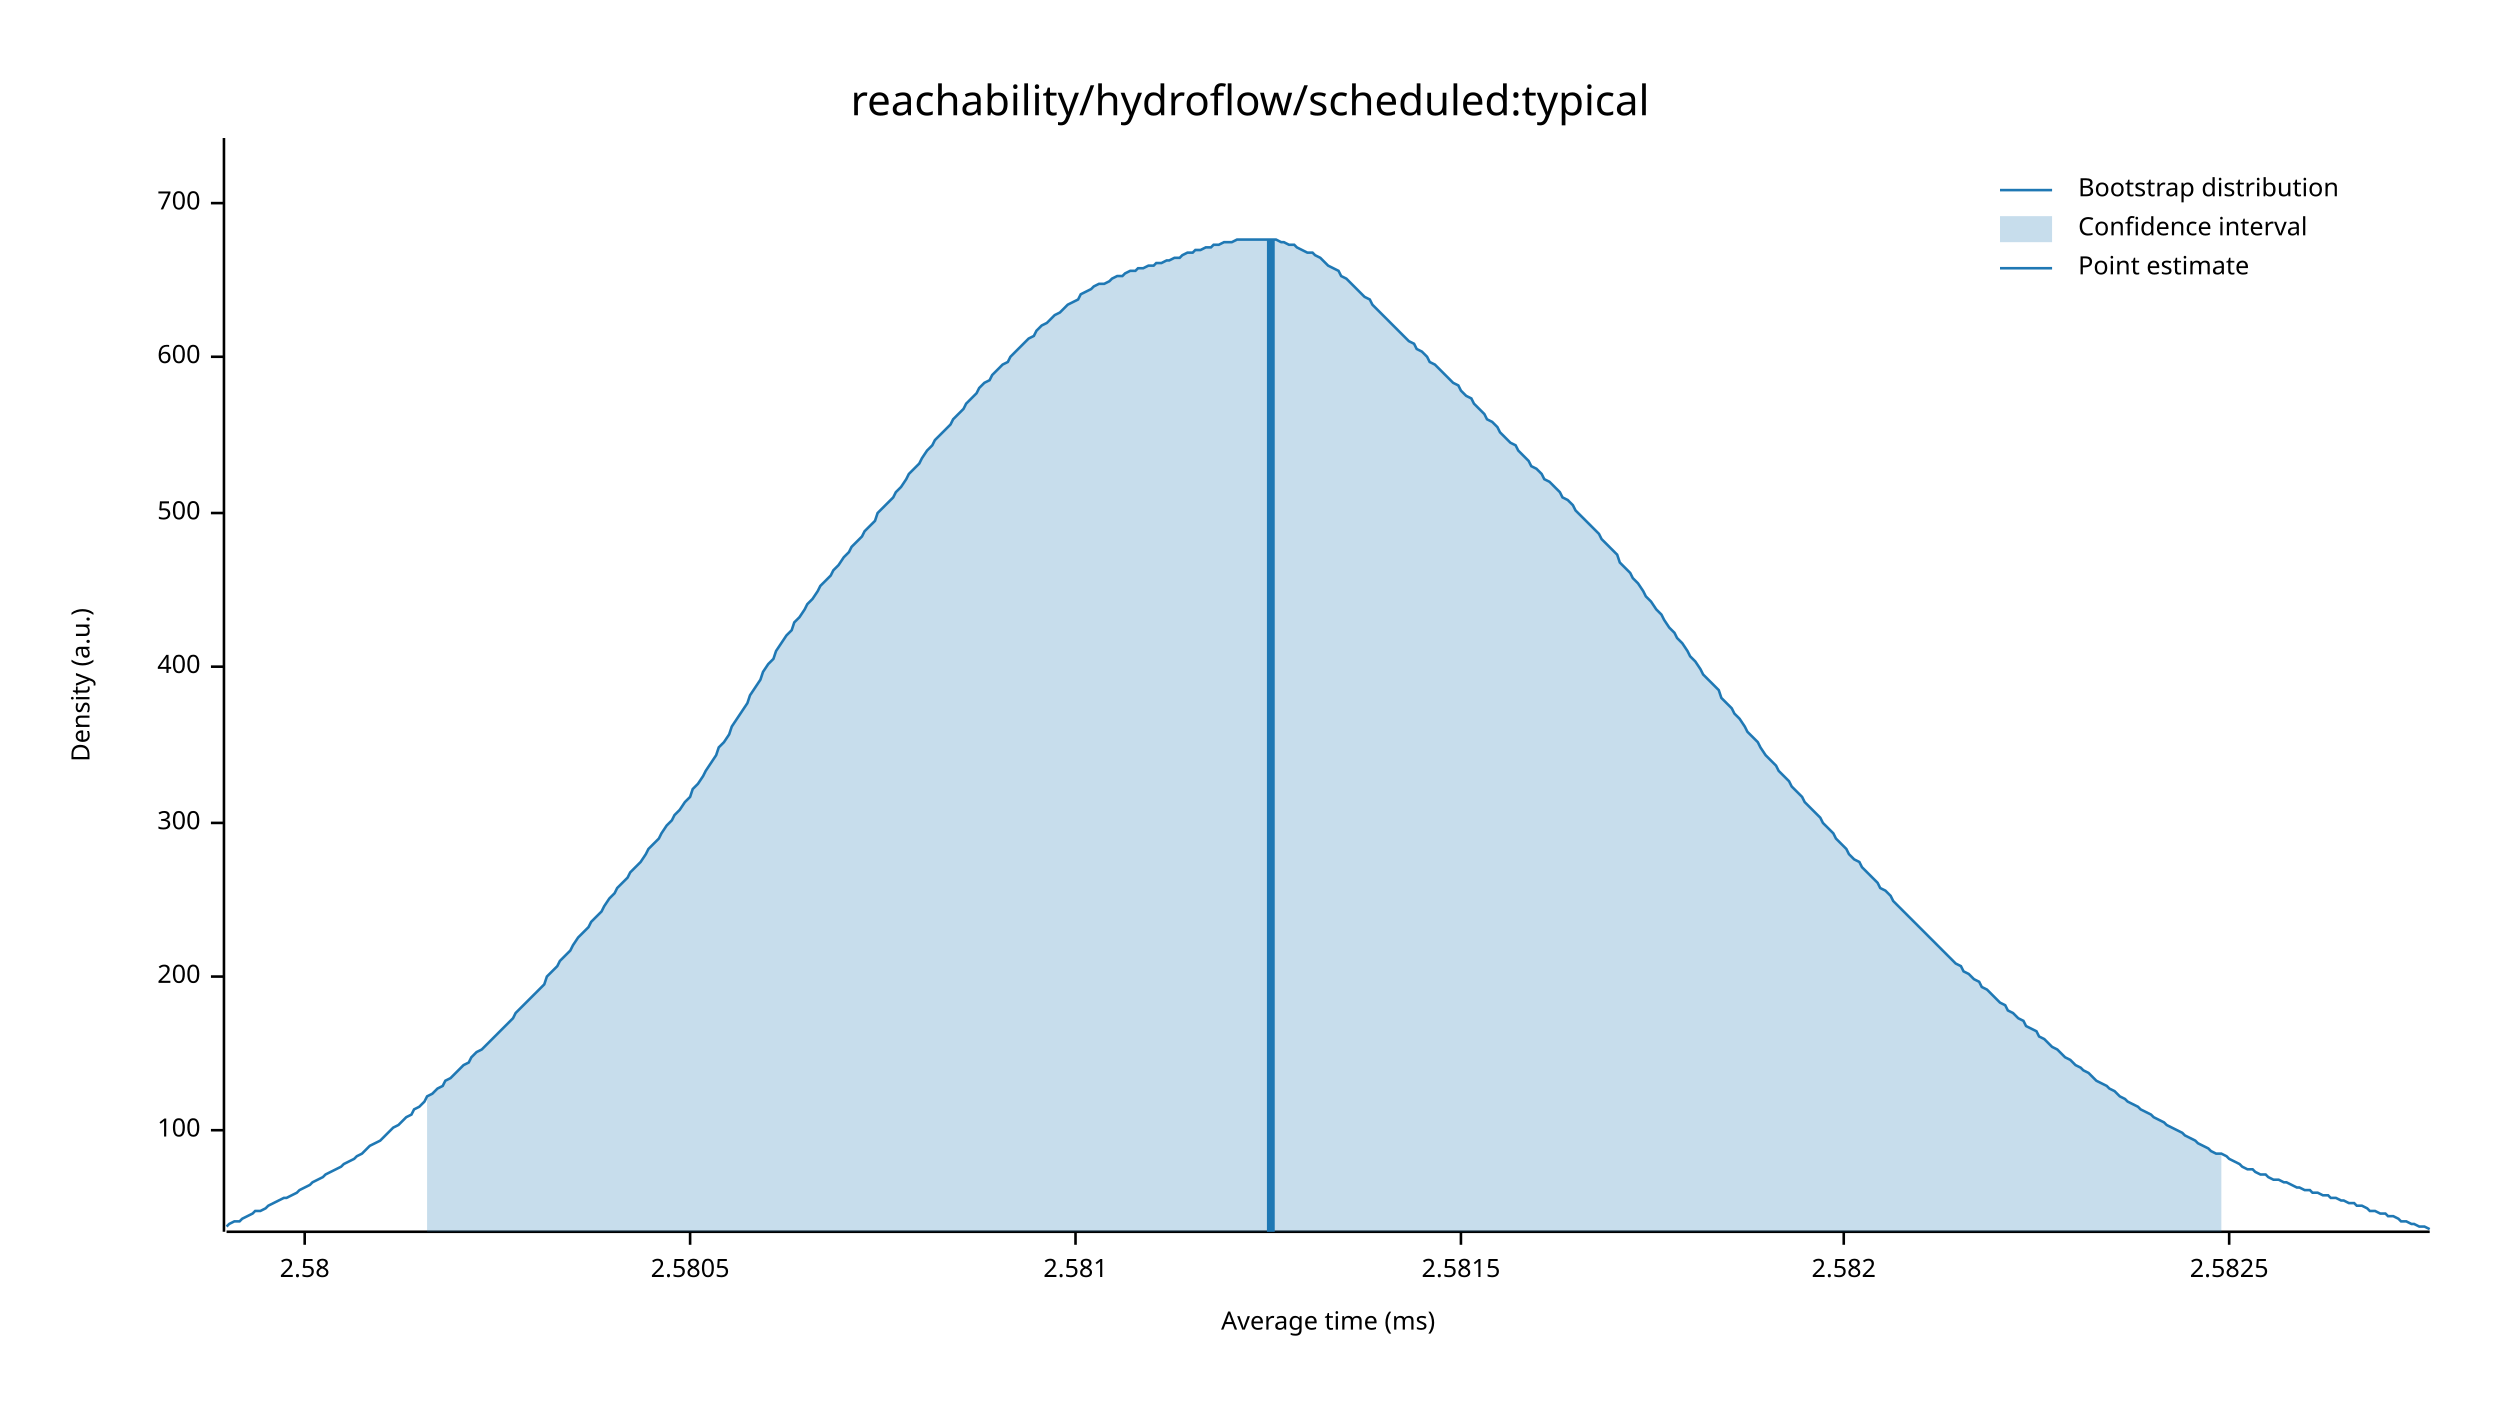
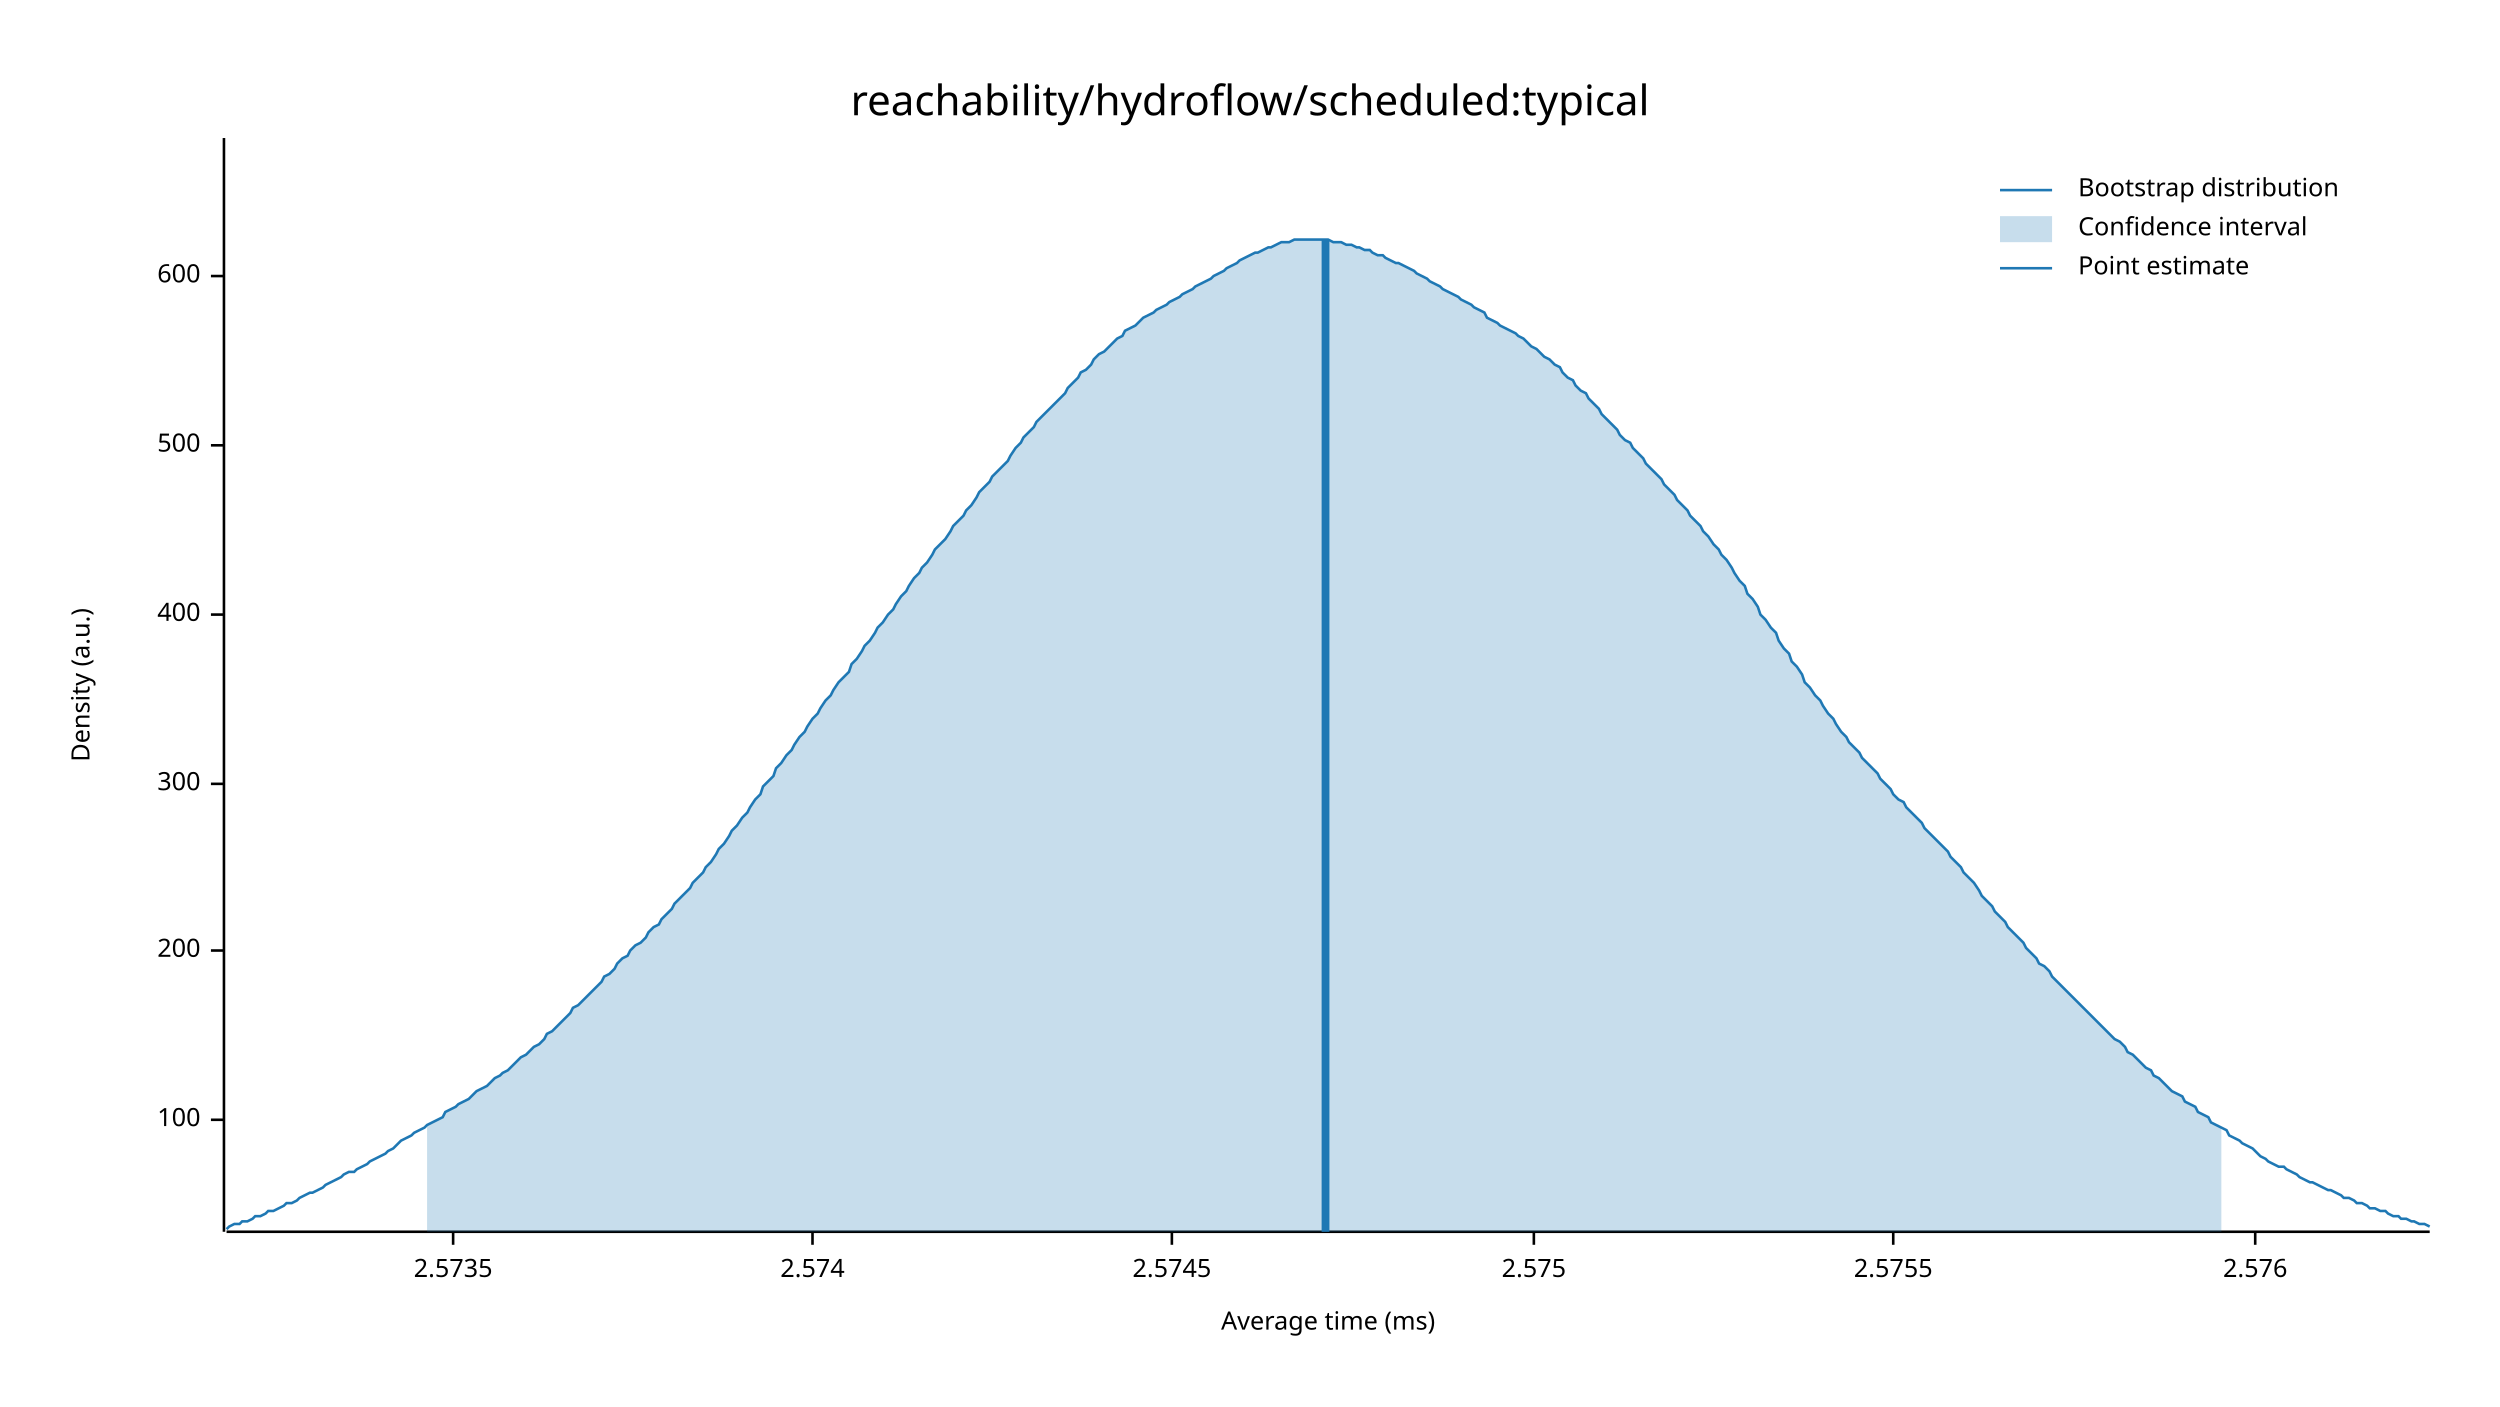
<svg xmlns="http://www.w3.org/2000/svg" width="960" height="540" viewBox="0 0 960 540">
  <text x="480" y="32" dy="0.76em" text-anchor="middle" font-family="sans-serif" font-size="16.129" opacity="1" fill="#000000">
reachability/hydroflow/scheduled:typical
</text>
  <text x="27" y="263" dy="0.76em" text-anchor="middle" font-family="sans-serif" font-size="9.677" opacity="1" fill="#000000" transform="rotate(270, 27, 263)">
Density (a.u.)
</text>
  <text x="510" y="513" dy="-0.5ex" text-anchor="middle" font-family="sans-serif" font-size="9.677" opacity="1" fill="#000000">
Average time (ms)
</text>
  <polyline fill="none" opacity="1" stroke="#000000" stroke-width="1" points="86,53 86,473 " />
-   <text x="77" y="434" dy="0.5ex" text-anchor="end" font-family="sans-serif" font-size="9.677" opacity="1" fill="#000000">
+   <text x="77" y="430" dy="0.5ex" text-anchor="end" font-family="sans-serif" font-size="9.677" opacity="1" fill="#000000">
100
</text>
-   <polyline fill="none" opacity="1" stroke="#000000" stroke-width="1" points="81,434 86,434 " />
-   <text x="77" y="375" dy="0.5ex" text-anchor="end" font-family="sans-serif" font-size="9.677" opacity="1" fill="#000000">
+   <polyline fill="none" opacity="1" stroke="#000000" stroke-width="1" points="81,430 86,430 " />
+   <text x="77" y="365" dy="0.5ex" text-anchor="end" font-family="sans-serif" font-size="9.677" opacity="1" fill="#000000">
200
</text>
-   <polyline fill="none" opacity="1" stroke="#000000" stroke-width="1" points="81,375 86,375 " />
-   <text x="77" y="316" dy="0.5ex" text-anchor="end" font-family="sans-serif" font-size="9.677" opacity="1" fill="#000000">
+   <polyline fill="none" opacity="1" stroke="#000000" stroke-width="1" points="81,365 86,365 " />
+   <text x="77" y="301" dy="0.5ex" text-anchor="end" font-family="sans-serif" font-size="9.677" opacity="1" fill="#000000">
300
</text>
-   <polyline fill="none" opacity="1" stroke="#000000" stroke-width="1" points="81,316 86,316 " />
-   <text x="77" y="256" dy="0.5ex" text-anchor="end" font-family="sans-serif" font-size="9.677" opacity="1" fill="#000000">
+   <polyline fill="none" opacity="1" stroke="#000000" stroke-width="1" points="81,301 86,301 " />
+   <text x="77" y="236" dy="0.5ex" text-anchor="end" font-family="sans-serif" font-size="9.677" opacity="1" fill="#000000">
400
</text>
-   <polyline fill="none" opacity="1" stroke="#000000" stroke-width="1" points="81,256 86,256 " />
-   <text x="77" y="197" dy="0.5ex" text-anchor="end" font-family="sans-serif" font-size="9.677" opacity="1" fill="#000000">
+   <polyline fill="none" opacity="1" stroke="#000000" stroke-width="1" points="81,236 86,236 " />
+   <text x="77" y="171" dy="0.5ex" text-anchor="end" font-family="sans-serif" font-size="9.677" opacity="1" fill="#000000">
500
</text>
-   <polyline fill="none" opacity="1" stroke="#000000" stroke-width="1" points="81,197 86,197 " />
-   <text x="77" y="137" dy="0.5ex" text-anchor="end" font-family="sans-serif" font-size="9.677" opacity="1" fill="#000000">
+   <polyline fill="none" opacity="1" stroke="#000000" stroke-width="1" points="81,171 86,171 " />
+   <text x="77" y="106" dy="0.5ex" text-anchor="end" font-family="sans-serif" font-size="9.677" opacity="1" fill="#000000">
600
</text>
-   <polyline fill="none" opacity="1" stroke="#000000" stroke-width="1" points="81,137 86,137 " />
-   <text x="77" y="78" dy="0.5ex" text-anchor="end" font-family="sans-serif" font-size="9.677" opacity="1" fill="#000000">
- 700
+   <polyline fill="none" opacity="1" stroke="#000000" stroke-width="1" points="81,106 86,106 " />
+   <polyline fill="none" opacity="1" stroke="#000000" stroke-width="1" points="87,473 933,473 " />
+   <text x="174" y="483" dy="0.76em" text-anchor="middle" font-family="sans-serif" font-size="9.677" opacity="1" fill="#000000">
+ 2.5735
</text>
-   <polyline fill="none" opacity="1" stroke="#000000" stroke-width="1" points="81,78 86,78 " />
-   <polyline fill="none" opacity="1" stroke="#000000" stroke-width="1" points="87,473 933,473 " />
-   <text x="117" y="483" dy="0.76em" text-anchor="middle" font-family="sans-serif" font-size="9.677" opacity="1" fill="#000000">
- 2.58
+   <polyline fill="none" opacity="1" stroke="#000000" stroke-width="1" points="174,473 174,478 " />
+   <text x="312" y="483" dy="0.76em" text-anchor="middle" font-family="sans-serif" font-size="9.677" opacity="1" fill="#000000">
+ 2.574
</text>
-   <polyline fill="none" opacity="1" stroke="#000000" stroke-width="1" points="117,473 117,478 " />
-   <text x="265" y="483" dy="0.76em" text-anchor="middle" font-family="sans-serif" font-size="9.677" opacity="1" fill="#000000">
- 2.5805
+   <polyline fill="none" opacity="1" stroke="#000000" stroke-width="1" points="312,473 312,478 " />
+   <text x="450" y="483" dy="0.76em" text-anchor="middle" font-family="sans-serif" font-size="9.677" opacity="1" fill="#000000">
+ 2.5745
</text>
-   <polyline fill="none" opacity="1" stroke="#000000" stroke-width="1" points="265,473 265,478 " />
-   <text x="413" y="483" dy="0.76em" text-anchor="middle" font-family="sans-serif" font-size="9.677" opacity="1" fill="#000000">
- 2.581
+   <polyline fill="none" opacity="1" stroke="#000000" stroke-width="1" points="450,473 450,478 " />
+   <text x="589" y="483" dy="0.76em" text-anchor="middle" font-family="sans-serif" font-size="9.677" opacity="1" fill="#000000">
+ 2.575
</text>
-   <polyline fill="none" opacity="1" stroke="#000000" stroke-width="1" points="413,473 413,478 " />
-   <text x="561" y="483" dy="0.76em" text-anchor="middle" font-family="sans-serif" font-size="9.677" opacity="1" fill="#000000">
- 2.5815
+   <polyline fill="none" opacity="1" stroke="#000000" stroke-width="1" points="589,473 589,478 " />
+   <text x="727" y="483" dy="0.76em" text-anchor="middle" font-family="sans-serif" font-size="9.677" opacity="1" fill="#000000">
+ 2.5755
</text>
-   <polyline fill="none" opacity="1" stroke="#000000" stroke-width="1" points="561,473 561,478 " />
-   <text x="708" y="483" dy="0.76em" text-anchor="middle" font-family="sans-serif" font-size="9.677" opacity="1" fill="#000000">
- 2.582
+   <polyline fill="none" opacity="1" stroke="#000000" stroke-width="1" points="727,473 727,478 " />
+   <text x="866" y="483" dy="0.76em" text-anchor="middle" font-family="sans-serif" font-size="9.677" opacity="1" fill="#000000">
+ 2.576
</text>
-   <polyline fill="none" opacity="1" stroke="#000000" stroke-width="1" points="708,473 708,478 " />
-   <text x="856" y="483" dy="0.76em" text-anchor="middle" font-family="sans-serif" font-size="9.677" opacity="1" fill="#000000">
- 2.5825
- </text>
-   <polyline fill="none" opacity="1" stroke="#000000" stroke-width="1" points="856,473 856,478 " />
-   <polyline fill="none" opacity="1" stroke="#1F78B4" stroke-width="1" points="87,471 88,470 90,469 92,469 93,468 95,467 97,466 98,465 100,465 102,464 103,463 105,462 107,461 109,460 110,460 112,459 114,458 115,457 117,456 119,455 120,454 122,453 124,452 125,451 127,450 129,449 131,448 132,447 134,446 136,445 137,444 139,443 141,441 142,440 144,439 146,438 148,436 149,435 151,433 153,432 154,431 156,429 158,428 159,426 161,425 163,423 164,421 166,420 168,418 170,417 171,415 173,414 175,412 176,411 178,409 180,408 181,406 183,404 185,403 187,401 188,400 190,398 192,396 193,395 195,393 197,391 198,389 200,387 202,385 203,384 205,382 207,380 209,378 210,375 212,373 214,371 215,369 217,367 219,365 220,363 222,360 224,358 226,356 227,354 229,352 231,350 232,348 234,345 236,343 237,341 239,339 241,337 242,335 244,333 246,331 248,328 249,326 251,324 253,322 254,320 256,317 258,315 259,313 261,311 263,308 265,306 266,303 268,301 270,298 271,296 273,293 275,290 276,287 278,285 280,282 281,279 283,276 285,273 287,270 288,267 290,264 292,261 293,258 295,255 297,253 298,250 300,247 302,244 304,242 305,239 307,237 309,234 310,232 312,230 314,227 315,225 317,223 319,221 320,219 322,217 324,214 326,212 327,210 329,208 331,206 332,204 334,202 336,200 337,197 339,195 341,193 343,191 344,189 346,187 348,184 349,182 351,180 353,178 354,176 356,173 358,171 359,169 361,167 363,165 365,163 366,161 368,159 370,157 371,155 373,153 375,151 376,149 378,147 380,146 381,144 383,142 385,140 387,139 388,137 390,135 392,133 393,132 395,130 397,129 398,127 400,125 402,124 404,122 405,121 407,120 409,118 410,117 412,116 414,115 415,113 417,112 419,111 420,110 422,109 424,109 426,108 427,107 429,106 431,106 432,105 434,104 436,104 437,103 439,103 441,102 443,102 444,101 446,101 448,100 449,100 451,99 453,99 454,98 456,97 458,97 459,96 461,96 463,95 465,95 466,94 468,94 470,93 471,93 473,93 475,92 476,92 478,92 480,92 482,92 483,92 485,92 487,92 488,92 490,92 492,93 493,93 495,94 497,94 498,95 500,96 502,97 504,97 505,98 507,99 509,101 510,102 512,103 514,104 515,106 517,107 519,109 521,111 522,112 524,114 526,115 527,117 529,119 531,121 532,122 534,124 536,126 537,127 539,129 541,131 543,132 544,134 546,135 548,137 549,139 551,140 553,142 554,143 556,145 558,147 560,148 561,150 563,152 565,153 566,155 568,157 570,159 571,161 573,162 575,164 576,166 578,168 580,170 582,171 583,173 585,175 587,177 588,179 590,180 592,182 593,184 595,185 597,187 599,189 600,191 602,192 604,194 605,196 607,198 609,200 610,201 612,203 614,205 615,207 617,209 619,211 621,213 622,216 624,218 626,220 627,222 629,224 631,227 632,229 634,231 636,234 638,236 639,238 641,241 643,243 644,245 646,247 648,250 649,252 651,254 653,257 654,259 656,261 658,263 660,265 661,268 663,270 665,272 666,274 668,276 670,279 671,281 673,283 675,285 676,287 678,290 680,292 682,294 683,296 685,298 687,300 688,302 690,304 692,306 693,308 695,310 697,312 699,314 700,316 702,318 704,320 705,322 707,324 709,326 710,328 712,330 714,331 715,333 717,335 719,337 721,339 722,341 724,342 726,344 727,346 729,348 731,350 732,351 734,353 736,355 738,357 739,358 741,360 743,362 744,363 746,365 748,367 749,368 751,370 753,371 754,373 756,374 758,376 760,377 761,379 763,380 765,382 766,383 768,385 770,386 771,388 773,389 775,391 777,392 778,394 780,395 782,396 783,398 785,399 787,401 788,402 790,403 792,405 793,406 795,407 797,409 799,410 800,411 802,412 804,414 805,415 807,416 809,417 810,418 812,419 814,421 816,422 817,423 819,424 821,425 822,426 824,427 826,428 827,429 829,430 831,431 832,432 834,433 836,434 838,435 839,436 841,437 843,438 844,439 846,440 848,441 849,442 851,443 853,443 855,444 856,445 858,446 860,447 861,448 863,449 865,449 866,450 868,451 870,451 871,452 873,453 875,453 877,454 878,454 880,455 882,456 883,456 885,457 887,457 888,458 890,458 892,459 894,459 895,460 897,460 899,461 900,461 902,462 904,462 905,463 907,463 909,464 910,465 912,465 914,466 916,466 917,467 919,467 921,468 922,469 924,469 926,470 927,470 929,471 931,471 933,472 " />
-   <polygon opacity="0.25" fill="#1F78B4" points="164,421 166,420 168,418 170,417 171,415 173,414 175,412 176,411 178,409 180,408 181,406 183,404 185,403 187,401 188,400 190,398 192,396 193,395 195,393 197,391 198,389 200,387 202,385 203,384 205,382 207,380 209,378 210,375 212,373 214,371 215,369 217,367 219,365 220,363 222,360 224,358 226,356 227,354 229,352 231,350 232,348 234,345 236,343 237,341 239,339 241,337 242,335 244,333 246,331 248,328 249,326 251,324 253,322 254,320 256,317 258,315 259,313 261,311 263,308 265,306 266,303 268,301 270,298 271,296 273,293 275,290 276,287 278,285 280,282 281,279 283,276 285,273 287,270 288,267 290,264 292,261 293,258 295,255 297,253 298,250 300,247 302,244 304,242 305,239 307,237 309,234 310,232 312,230 314,227 315,225 317,223 319,221 320,219 322,217 324,214 326,212 327,210 329,208 331,206 332,204 334,202 336,200 337,197 339,195 341,193 343,191 344,189 346,187 348,184 349,182 351,180 353,178 354,176 356,173 358,171 359,169 361,167 363,165 365,163 366,161 368,159 370,157 371,155 373,153 375,151 376,149 378,147 380,146 381,144 383,142 385,140 387,139 388,137 390,135 392,133 393,132 395,130 397,129 398,127 400,125 402,124 404,122 405,121 407,120 409,118 410,117 412,116 414,115 415,113 417,112 419,111 420,110 422,109 424,109 426,108 427,107 429,106 431,106 432,105 434,104 436,104 437,103 439,103 441,102 443,102 444,101 446,101 448,100 449,100 451,99 453,99 454,98 456,97 458,97 459,96 461,96 463,95 465,95 466,94 468,94 470,93 471,93 473,93 475,92 476,92 478,92 480,92 482,92 483,92 485,92 487,92 488,92 490,92 492,93 493,93 495,94 497,94 498,95 500,96 502,97 504,97 505,98 507,99 509,101 510,102 512,103 514,104 515,106 517,107 519,109 521,111 522,112 524,114 526,115 527,117 529,119 531,121 532,122 534,124 536,126 537,127 539,129 541,131 543,132 544,134 546,135 548,137 549,139 551,140 553,142 554,143 556,145 558,147 560,148 561,150 563,152 565,153 566,155 568,157 570,159 571,161 573,162 575,164 576,166 578,168 580,170 582,171 583,173 585,175 587,177 588,179 590,180 592,182 593,184 595,185 597,187 599,189 600,191 602,192 604,194 605,196 607,198 609,200 610,201 612,203 614,205 615,207 617,209 619,211 621,213 622,216 624,218 626,220 627,222 629,224 631,227 632,229 634,231 636,234 638,236 639,238 641,241 643,243 644,245 646,247 648,250 649,252 651,254 653,257 654,259 656,261 658,263 660,265 661,268 663,270 665,272 666,274 668,276 670,279 671,281 673,283 675,285 676,287 678,290 680,292 682,294 683,296 685,298 687,300 688,302 690,304 692,306 693,308 695,310 697,312 699,314 700,316 702,318 704,320 705,322 707,324 709,326 710,328 712,330 714,331 715,333 717,335 719,337 721,339 722,341 724,342 726,344 727,346 729,348 731,350 732,351 734,353 736,355 738,357 739,358 741,360 743,362 744,363 746,365 748,367 749,368 751,370 753,371 754,373 756,374 758,376 760,377 761,379 763,380 765,382 766,383 768,385 770,386 771,388 773,389 775,391 777,392 778,394 780,395 782,396 783,398 785,399 787,401 788,402 790,403 792,405 793,406 795,407 797,409 799,410 800,411 802,412 804,414 805,415 807,416 809,417 810,418 812,419 814,421 816,422 817,423 819,424 821,425 822,426 824,427 826,428 827,429 829,430 831,431 832,432 834,433 836,434 838,435 839,436 841,437 843,438 844,439 846,440 848,441 849,442 851,443 853,443 853,473 164,473 " />
-   <polyline fill="none" opacity="1" stroke="#1F78B4" stroke-width="3" points="488,473 488,92 " />
+   <polyline fill="none" opacity="1" stroke="#000000" stroke-width="1" points="866,473 866,478 " />
+   <polyline fill="none" opacity="1" stroke="#1F78B4" stroke-width="1" points="87,472 88,471 90,470 92,470 93,469 95,469 97,468 98,467 100,467 102,466 103,465 105,465 107,464 109,463 110,462 112,462 114,461 115,460 117,459 119,458 120,458 122,457 124,456 125,455 127,454 129,453 131,452 132,451 134,450 136,450 137,449 139,448 141,447 142,446 144,445 146,444 148,443 149,442 151,441 153,439 154,438 156,437 158,436 159,435 161,434 163,433 164,432 166,431 168,430 170,429 171,427 173,426 175,425 176,424 178,423 180,422 181,421 183,419 185,418 187,417 188,416 190,414 192,413 193,412 195,411 197,409 198,408 200,406 202,405 203,404 205,402 207,401 209,399 210,397 212,396 214,394 215,393 217,391 219,389 220,387 222,386 224,384 226,382 227,381 229,379 231,377 232,375 234,374 236,372 237,370 239,368 241,367 242,365 244,363 246,362 248,360 249,358 251,356 253,355 254,353 256,351 258,349 259,347 261,345 263,343 265,341 266,339 268,337 270,335 271,333 273,331 275,328 276,326 278,324 280,321 281,319 283,317 285,314 287,312 288,310 290,307 292,305 293,302 295,300 297,298 298,295 300,293 302,290 304,288 305,286 307,283 309,281 310,279 312,276 314,274 315,272 317,269 319,267 320,265 322,262 324,260 326,258 327,255 329,253 331,250 332,248 334,246 336,243 337,241 339,239 341,236 343,234 344,232 346,229 348,227 349,225 351,222 353,220 354,218 356,216 358,213 359,211 361,209 363,207 365,204 366,202 368,200 370,198 371,196 373,194 375,191 376,189 378,187 380,185 381,183 383,181 385,179 387,177 388,175 390,172 392,170 393,168 395,166 397,164 398,162 400,160 402,158 404,156 405,155 407,153 409,151 410,149 412,147 414,145 415,143 417,142 419,140 420,138 422,136 424,135 426,133 427,132 429,130 431,129 432,127 434,126 436,125 437,124 439,122 441,121 443,120 444,119 446,118 448,117 449,116 451,115 453,114 454,113 456,112 458,111 459,110 461,109 463,108 465,107 466,106 468,105 470,104 471,103 473,102 475,101 476,100 478,99 480,98 482,97 483,97 485,96 487,95 488,95 490,94 492,93 493,93 495,93 497,92 498,92 500,92 502,92 504,92 505,92 507,92 509,92 510,92 512,93 514,93 515,93 517,94 519,94 521,95 522,95 524,96 526,96 527,97 529,98 531,98 532,99 534,100 536,101 537,101 539,102 541,103 543,104 544,105 546,106 548,107 549,108 551,109 553,110 554,111 556,112 558,113 560,114 561,115 563,116 565,117 566,118 568,119 570,120 571,122 573,123 575,124 576,125 578,126 580,127 582,128 583,129 585,130 587,132 588,133 590,134 592,136 593,137 595,138 597,140 599,141 600,143 602,145 604,146 605,148 607,150 609,151 610,153 612,155 614,157 615,159 617,161 619,163 621,165 622,167 624,169 626,170 627,172 629,174 631,176 632,178 634,180 636,182 638,184 639,186 641,188 643,190 644,192 646,194 648,196 649,198 651,200 653,202 654,204 656,206 658,209 660,211 661,213 663,215 665,218 666,220 668,223 670,225 671,228 673,230 675,233 676,236 678,238 680,241 682,243 683,246 685,249 687,251 688,254 690,256 692,259 693,262 695,264 697,267 699,269 700,271 702,274 704,276 705,278 707,281 709,283 710,285 712,287 714,289 715,291 717,293 719,295 721,297 722,299 724,301 726,303 727,305 729,307 731,308 732,310 734,312 736,314 738,316 739,318 741,320 743,322 744,323 746,325 748,327 749,329 751,331 753,333 754,335 756,337 758,339 760,342 761,344 763,346 765,348 766,350 768,352 770,354 771,356 773,358 775,360 777,362 778,364 780,366 782,368 783,370 785,371 787,373 788,375 790,377 792,379 793,380 795,382 797,384 799,386 800,387 802,389 804,391 805,392 807,394 809,396 810,397 812,399 814,400 816,402 817,404 819,405 821,407 822,408 824,410 826,411 827,413 829,414 831,416 832,417 834,419 836,420 838,421 839,423 841,424 843,425 844,427 846,428 848,429 849,431 851,432 853,433 855,434 856,436 858,437 860,438 861,439 863,440 865,441 866,442 868,444 870,445 871,446 873,447 875,448 877,448 878,449 880,450 882,451 883,452 885,453 887,454 888,454 890,455 892,456 894,457 895,457 897,458 899,459 900,460 902,460 904,461 905,462 907,462 909,463 910,464 912,464 914,465 916,465 917,466 919,467 921,467 922,468 924,468 926,469 927,469 929,470 931,470 933,471 " />
+   <polygon opacity="0.25" fill="#1F78B4" points="164,432 166,431 168,430 170,429 171,427 173,426 175,425 176,424 178,423 180,422 181,421 183,419 185,418 187,417 188,416 190,414 192,413 193,412 195,411 197,409 198,408 200,406 202,405 203,404 205,402 207,401 209,399 210,397 212,396 214,394 215,393 217,391 219,389 220,387 222,386 224,384 226,382 227,381 229,379 231,377 232,375 234,374 236,372 237,370 239,368 241,367 242,365 244,363 246,362 248,360 249,358 251,356 253,355 254,353 256,351 258,349 259,347 261,345 263,343 265,341 266,339 268,337 270,335 271,333 273,331 275,328 276,326 278,324 280,321 281,319 283,317 285,314 287,312 288,310 290,307 292,305 293,302 295,300 297,298 298,295 300,293 302,290 304,288 305,286 307,283 309,281 310,279 312,276 314,274 315,272 317,269 319,267 320,265 322,262 324,260 326,258 327,255 329,253 331,250 332,248 334,246 336,243 337,241 339,239 341,236 343,234 344,232 346,229 348,227 349,225 351,222 353,220 354,218 356,216 358,213 359,211 361,209 363,207 365,204 366,202 368,200 370,198 371,196 373,194 375,191 376,189 378,187 380,185 381,183 383,181 385,179 387,177 388,175 390,172 392,170 393,168 395,166 397,164 398,162 400,160 402,158 404,156 405,155 407,153 409,151 410,149 412,147 414,145 415,143 417,142 419,140 420,138 422,136 424,135 426,133 427,132 429,130 431,129 432,127 434,126 436,125 437,124 439,122 441,121 443,120 444,119 446,118 448,117 449,116 451,115 453,114 454,113 456,112 458,111 459,110 461,109 463,108 465,107 466,106 468,105 470,104 471,103 473,102 475,101 476,100 478,99 480,98 482,97 483,97 485,96 487,95 488,95 490,94 492,93 493,93 495,93 497,92 498,92 500,92 502,92 504,92 505,92 507,92 509,92 510,92 512,93 514,93 515,93 517,94 519,94 521,95 522,95 524,96 526,96 527,97 529,98 531,98 532,99 534,100 536,101 537,101 539,102 541,103 543,104 544,105 546,106 548,107 549,108 551,109 553,110 554,111 556,112 558,113 560,114 561,115 563,116 565,117 566,118 568,119 570,120 571,122 573,123 575,124 576,125 578,126 580,127 582,128 583,129 585,130 587,132 588,133 590,134 592,136 593,137 595,138 597,140 599,141 600,143 602,145 604,146 605,148 607,150 609,151 610,153 612,155 614,157 615,159 617,161 619,163 621,165 622,167 624,169 626,170 627,172 629,174 631,176 632,178 634,180 636,182 638,184 639,186 641,188 643,190 644,192 646,194 648,196 649,198 651,200 653,202 654,204 656,206 658,209 660,211 661,213 663,215 665,218 666,220 668,223 670,225 671,228 673,230 675,233 676,236 678,238 680,241 682,243 683,246 685,249 687,251 688,254 690,256 692,259 693,262 695,264 697,267 699,269 700,271 702,274 704,276 705,278 707,281 709,283 710,285 712,287 714,289 715,291 717,293 719,295 721,297 722,299 724,301 726,303 727,305 729,307 731,308 732,310 734,312 736,314 738,316 739,318 741,320 743,322 744,323 746,325 748,327 749,329 751,331 753,333 754,335 756,337 758,339 760,342 761,344 763,346 765,348 766,350 768,352 770,354 771,356 773,358 775,360 777,362 778,364 780,366 782,368 783,370 785,371 787,373 788,375 790,377 792,379 793,380 795,382 797,384 799,386 800,387 802,389 804,391 805,392 807,394 809,396 810,397 812,399 814,400 816,402 817,404 819,405 821,407 822,408 824,410 826,411 827,413 829,414 831,416 832,417 834,419 836,420 838,421 839,423 841,424 843,425 844,427 846,428 848,429 849,431 851,432 853,433 853,473 164,473 " />
+   <polyline fill="none" opacity="1" stroke="#1F78B4" stroke-width="3" points="509,473 509,92 " />
  <text x="798" y="68" dy="0.76em" text-anchor="start" font-family="sans-serif" font-size="9.677" opacity="1" fill="#000000">
Bootstrap distribution
</text>
  <text x="798" y="83" dy="0.76em" text-anchor="start" font-family="sans-serif" font-size="9.677" opacity="1" fill="#000000">
Confidence interval
</text>
  <text x="798" y="98" dy="0.76em" text-anchor="start" font-family="sans-serif" font-size="9.677" opacity="1" fill="#000000">
Point estimate
</text>
  <polyline fill="none" opacity="1" stroke="#1F78B4" stroke-width="1" points="768,73 788,73 " />
  <rect x="768" y="83" width="20" height="10" opacity="0.25" fill="#1F78B4" stroke="none" />
  <polyline fill="none" opacity="1" stroke="#1F78B4" stroke-width="1" points="768,103 788,103 " />
</svg>
